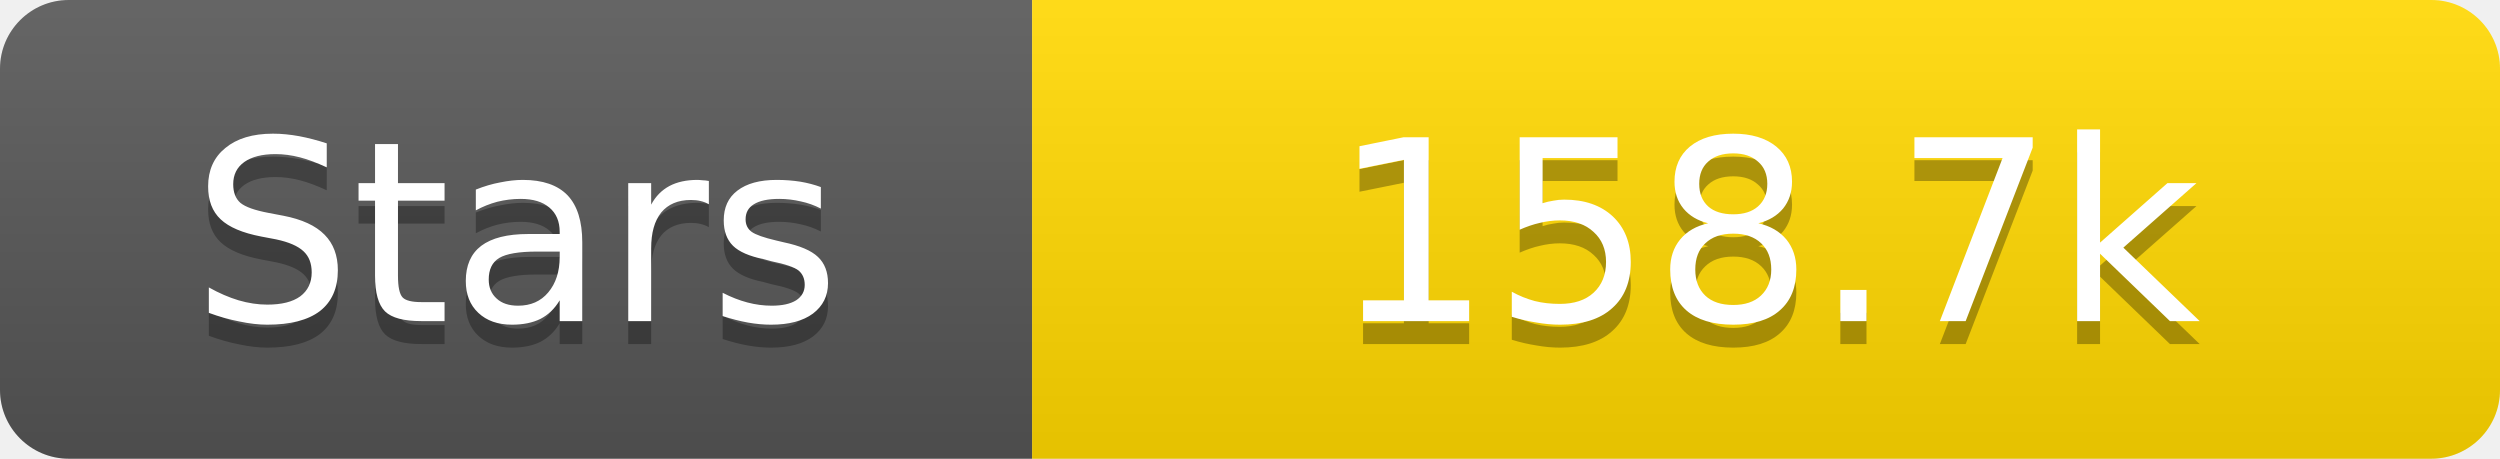
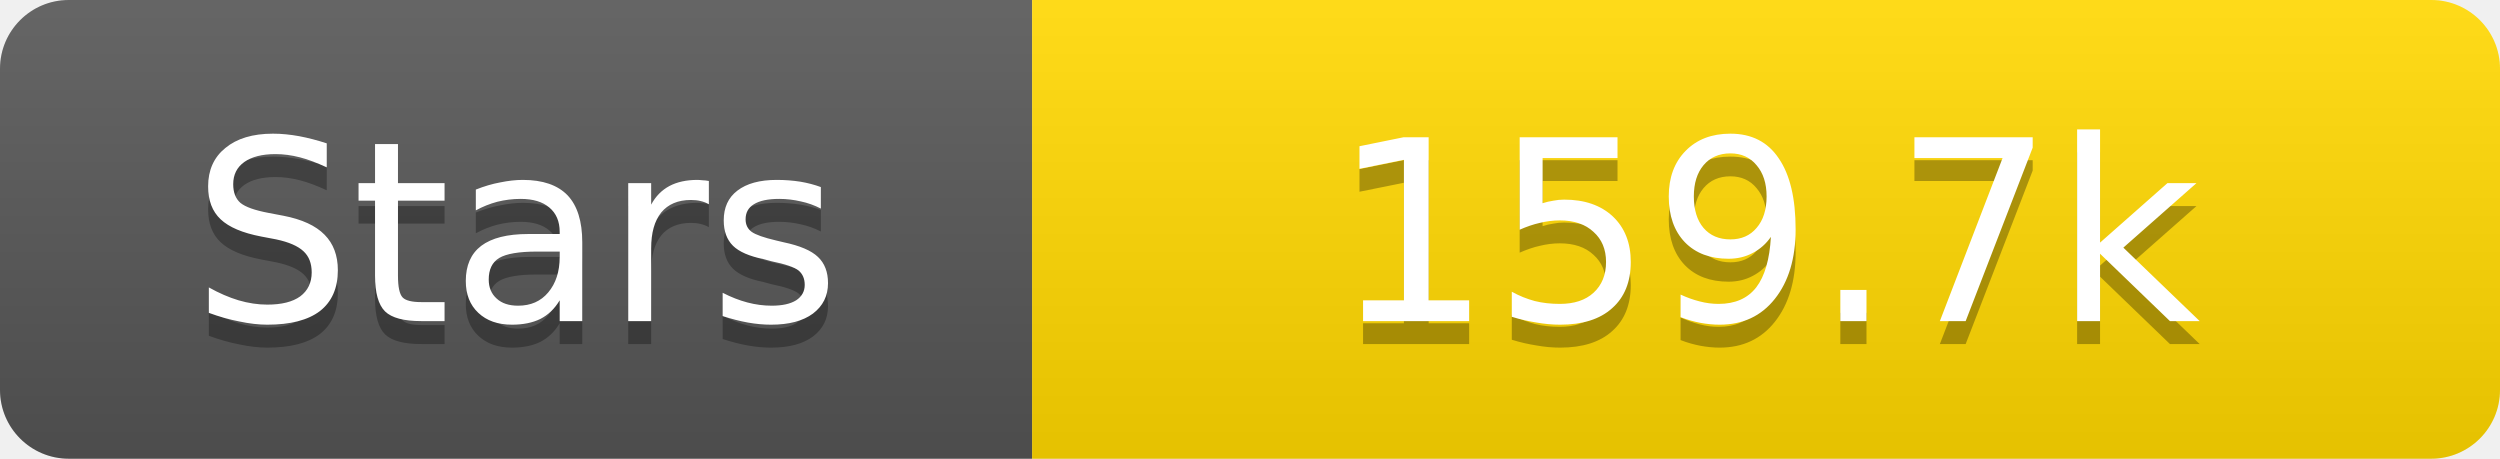
<svg xmlns="http://www.w3.org/2000/svg" width="109" height="20">
  <linearGradient id="s" x2="0" y2="100%">
    <stop offset="0" stop-color="#fff" stop-opacity=".1" />
    <stop offset="1" stop-opacity=".1" />
  </linearGradient>
  <clipPath id="r">
    <rect width="109" height="20" rx="3" fill="#fff" />
  </clipPath>
  <g clip-path="url(#r)">
    <rect width="45" height="20" fill="#555" />
    <rect x="45" width="64" height="20" fill="#ffd700" />
    <rect width="109" height="20" fill="url(#s)" />
  </g>
  <g fill="#fff" text-anchor="middle" font-family="Verdana,Geneva,DejaVu Sans,sans-serif" text-rendering="geometricPrecision" font-size="11">
    <text x="22.5" y="15" fill="#010101" fill-opacity=".3">Stars</text>
    <text x="22.5" y="14">Stars</text>
-     <text x="77.0" y="15" fill="#010101" fill-opacity=".3">158.7k</text>
-     <text x="77.0" y="14">158.7k</text>
+     <text x="77.0" y="15" fill="#010101" fill-opacity=".3">159.7k</text>
+     <text x="77.0" y="14">159.7k</text>
  </g>
</svg>
